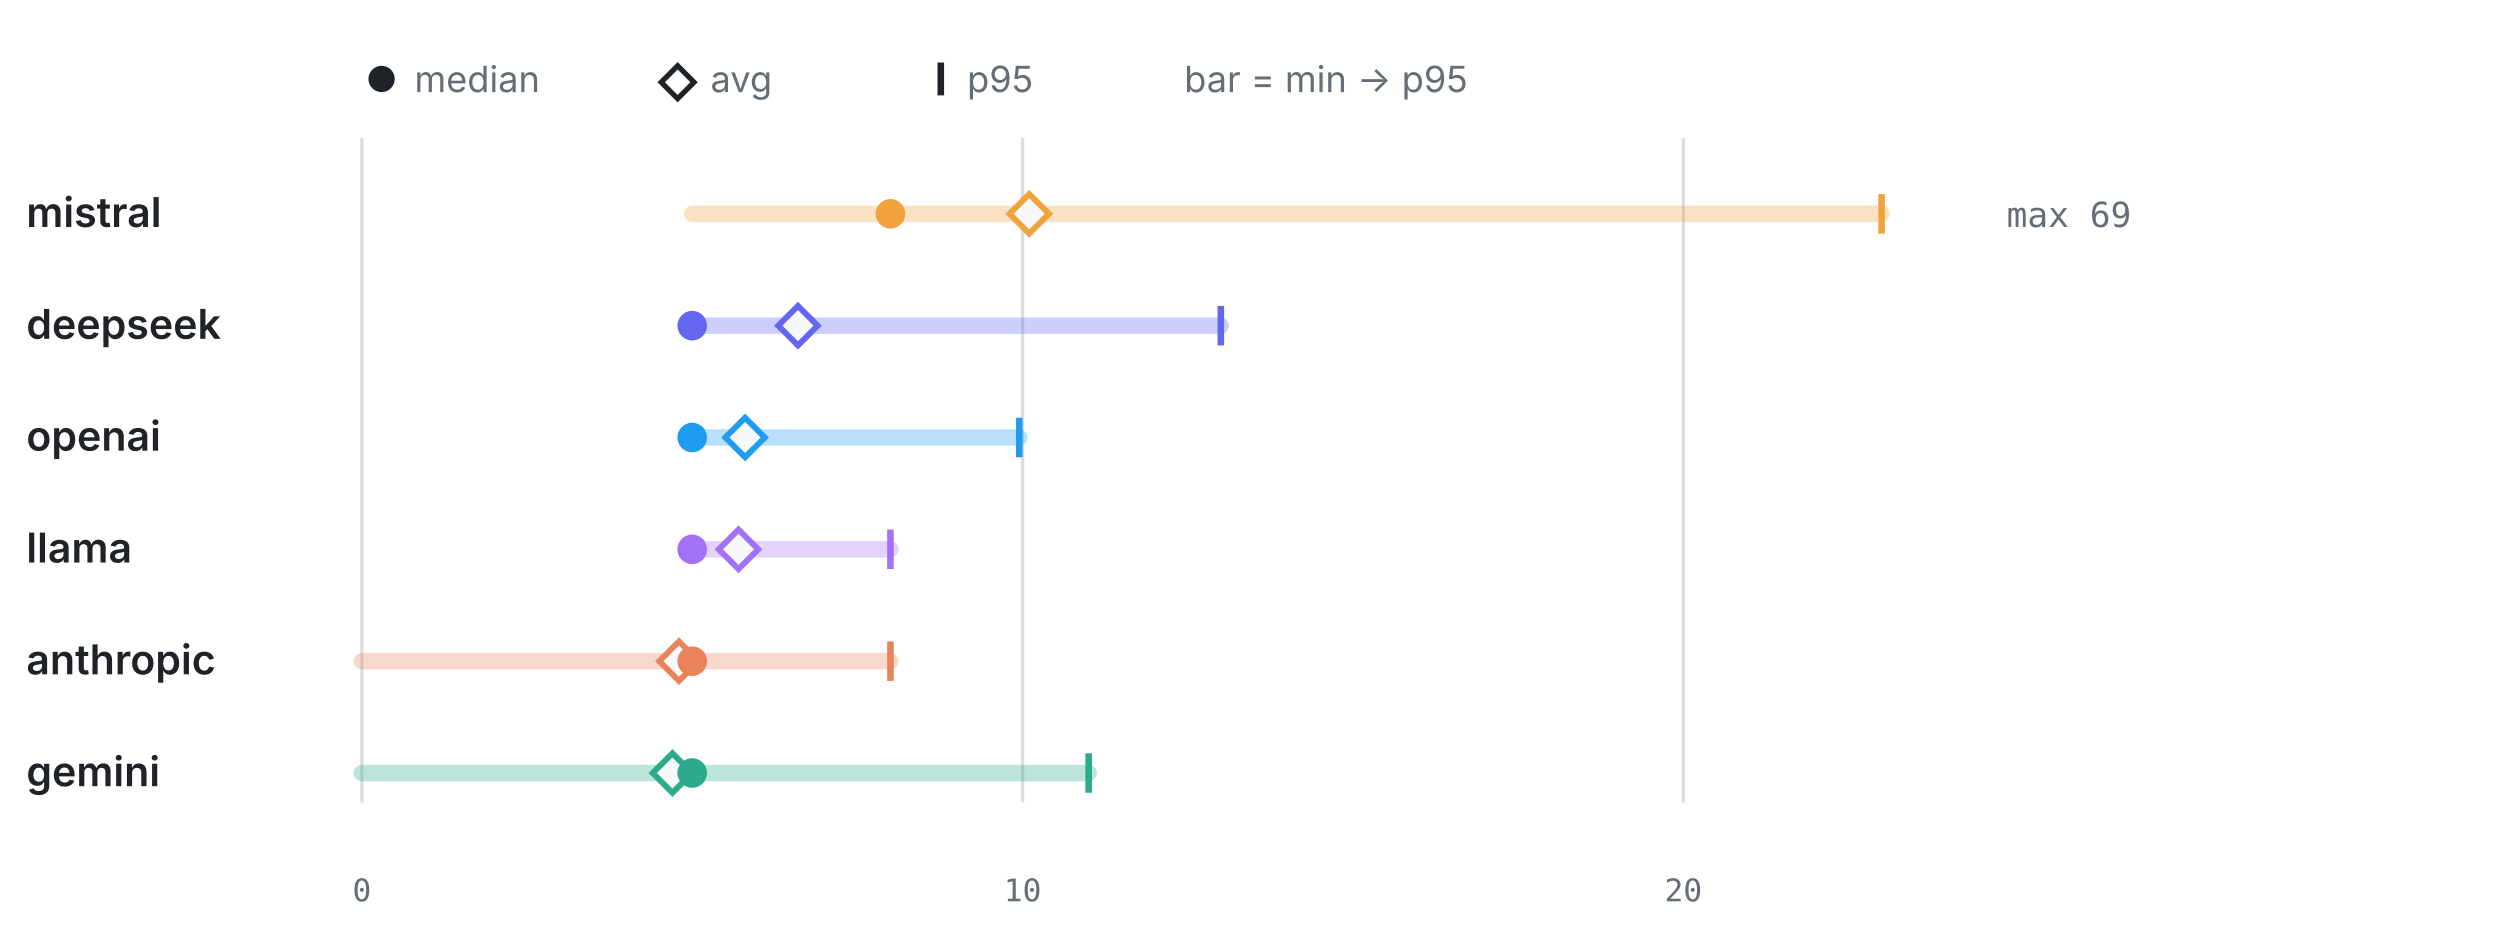
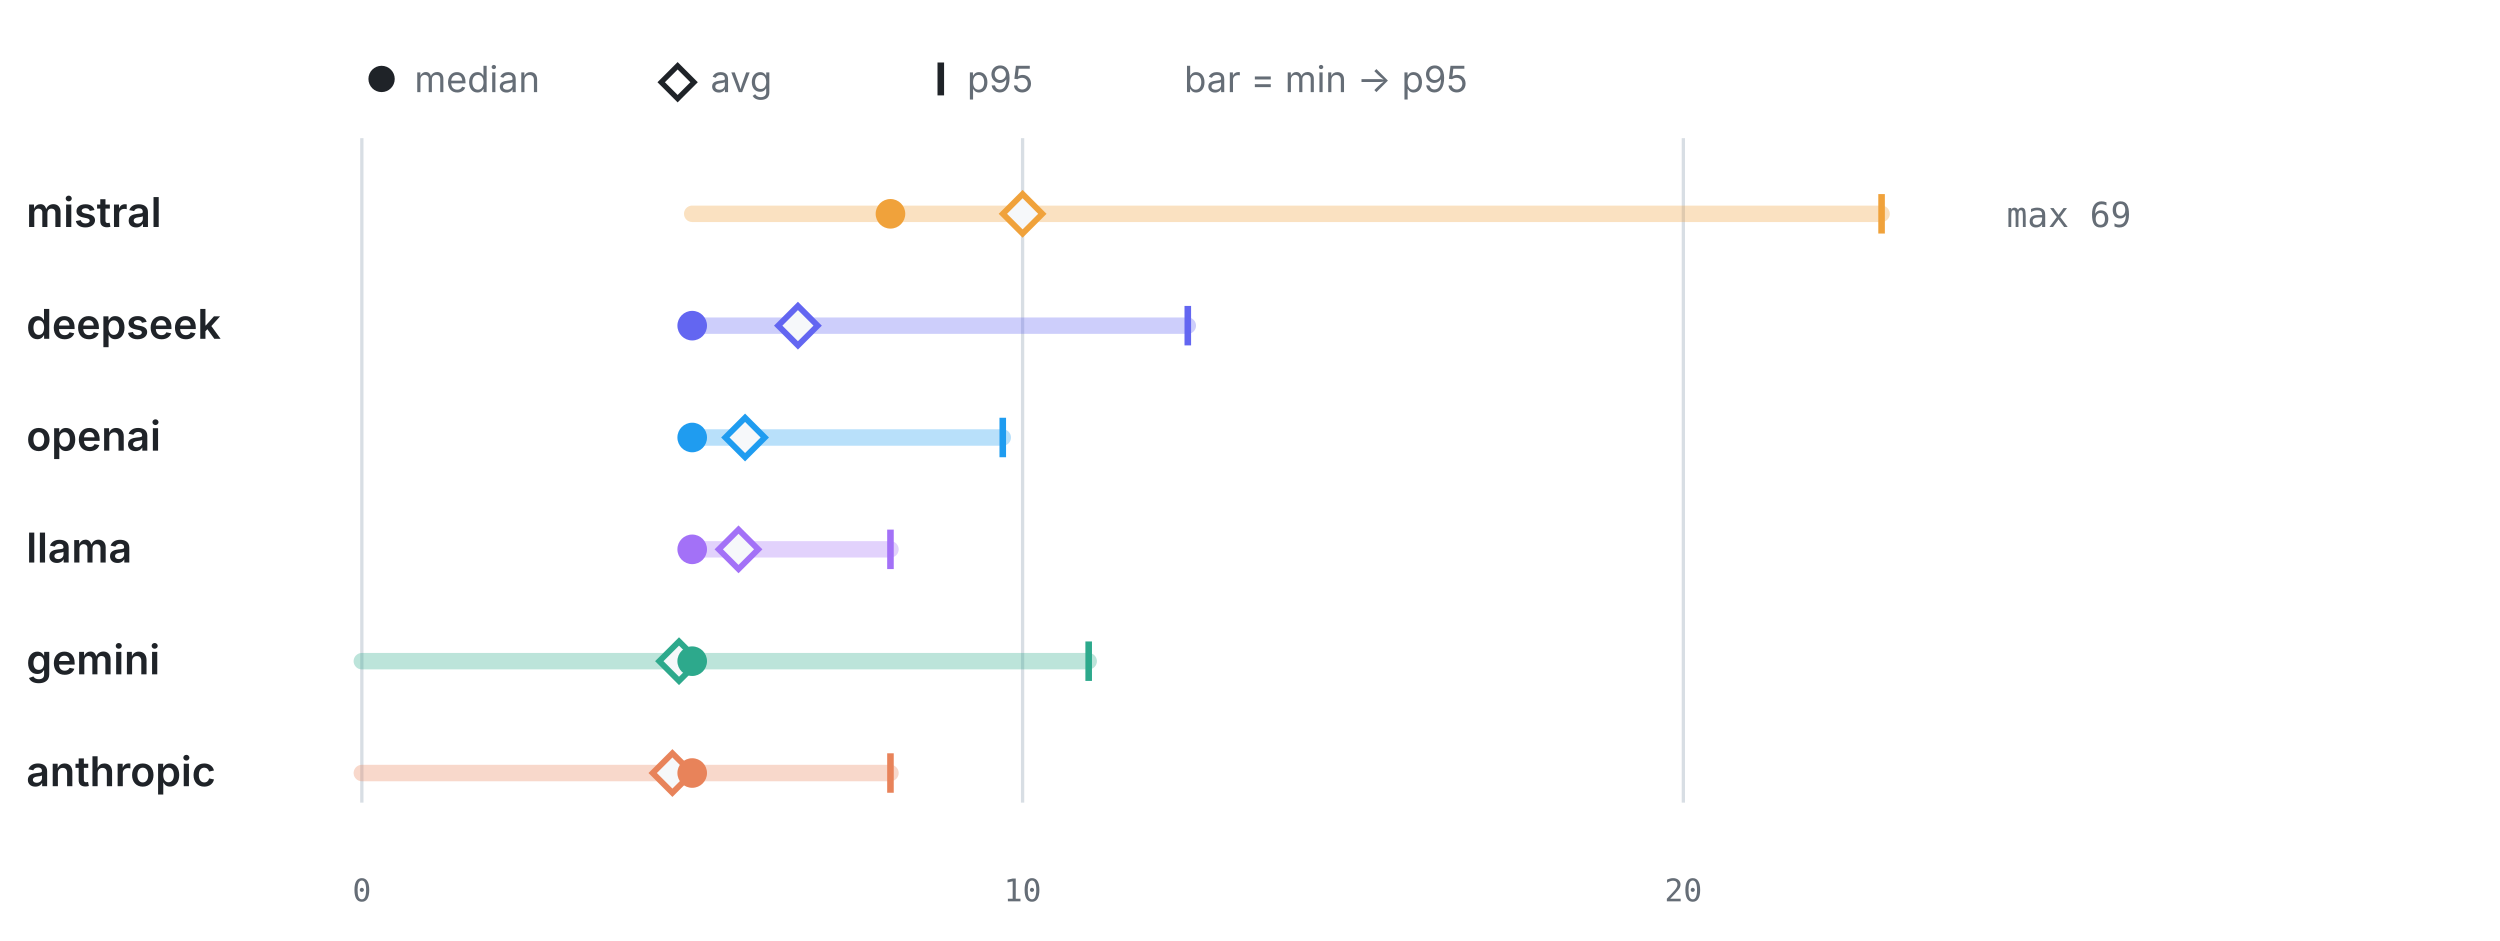
<svg xmlns="http://www.w3.org/2000/svg" viewBox="0 0 760 286" width="760" height="286" role="img" aria-label="LLM calls per test by provider" font-family="-apple-system,BlinkMacSystemFont,'Segoe UI',system-ui,sans-serif">
  <circle cx="116" cy="24" r="4" fill="#1f2328" />
  <text x="126" y="28" font-size="11" font-weight="400" text-anchor="start" fill="#656d76">median</text>
  <path d="M206 20 l5 5 -5 5 -5 -5 z" fill="none" stroke="#1f2328" stroke-width="1.6" />
  <text x="216" y="28" font-size="11" font-weight="400" text-anchor="start" fill="#656d76">avg</text>
  <line x1="286" y1="19" x2="286" y2="29" stroke="#1f2328" stroke-width="2" />
  <text x="294" y="28" font-size="11" font-weight="400" text-anchor="start" fill="#656d76">p95</text>
  <text x="360" y="28" font-size="11" font-weight="400" text-anchor="start" fill="#656d76">bar = min → p95</text>
  <line x1="110" y1="42" x2="110" y2="244" stroke="#d8dee4" stroke-width="1" />
  <text x="110" y="274" font-size="9.5" font-weight="400" text-anchor="middle" fill="#656d76" font-family="ui-monospace,SFMono-Regular,Menlo,monospace">0</text>
  <line x1="310.87" y1="42" x2="310.87" y2="244" stroke="#d8dee4" stroke-width="1" />
  <text x="310.87" y="274" font-size="9.5" font-weight="400" text-anchor="middle" fill="#656d76" font-family="ui-monospace,SFMono-Regular,Menlo,monospace">10</text>
  <line x1="511.74" y1="42" x2="511.74" y2="244" stroke="#d8dee4" stroke-width="1" />
  <text x="511.74" y="274" font-size="9.5" font-weight="400" text-anchor="middle" fill="#656d76" font-family="ui-monospace,SFMono-Regular,Menlo,monospace">20</text>
  <text x="8" y="69" font-size="12.5" font-weight="600" text-anchor="start" fill="#1f2328">mistral</text>
  <line x1="210.43" y1="65" x2="572" y2="65" stroke="#F0A23B" stroke-width="5" stroke-linecap="round" opacity="0.32" />
  <line x1="572" y1="59" x2="572" y2="71" stroke="#F0A23B" stroke-width="2" />
-   <path d="M312.88 59 l6 6 -6 6 -6 -6 z" fill="#f6f8fa" stroke="#F0A23B" stroke-width="1.8" />
+   <path d="M310.87 59 l6 6 -6 6 -6 -6 z" fill="#f6f8fa" stroke="#F0A23B" stroke-width="1.8" />
  <circle cx="270.7" cy="65" r="4.5" fill="#F0A23B" />
  <text x="610" y="69" font-size="10.5" font-weight="400" text-anchor="start" fill="#656d76" font-family="ui-monospace,SFMono-Regular,Menlo,monospace">max 69</text>
  <text x="8" y="103" font-size="12.5" font-weight="600" text-anchor="start" fill="#1f2328">deepseek</text>
-   <line x1="210.43" y1="99" x2="371.13" y2="99" stroke="#6366F1" stroke-width="5" stroke-linecap="round" opacity="0.32" />
-   <line x1="371.13" y1="93" x2="371.13" y2="105" stroke="#6366F1" stroke-width="2" />
+   <line x1="210.43" y1="99" x2="361.09" y2="99" stroke="#6366F1" stroke-width="5" stroke-linecap="round" opacity="0.32" />
+   <line x1="361.09" y1="93" x2="361.09" y2="105" stroke="#6366F1" stroke-width="2" />
  <path d="M242.57 93 l6 6 -6 6 -6 -6 z" fill="#f6f8fa" stroke="#6366F1" stroke-width="1.8" />
  <circle cx="210.43" cy="99" r="4.5" fill="#6366F1" />
  <text x="8" y="137" font-size="12.5" font-weight="600" text-anchor="start" fill="#1f2328">openai</text>
-   <line x1="210.43" y1="133" x2="309.87" y2="133" stroke="#1F9CF0" stroke-width="5" stroke-linecap="round" opacity="0.32" />
-   <line x1="309.87" y1="127" x2="309.87" y2="139" stroke="#1F9CF0" stroke-width="2" />
+   <line x1="210.43" y1="133" x2="304.84" y2="133" stroke="#1F9CF0" stroke-width="5" stroke-linecap="round" opacity="0.32" />
+   <line x1="304.84" y1="127" x2="304.84" y2="139" stroke="#1F9CF0" stroke-width="2" />
  <path d="M226.5 127 l6 6 -6 6 -6 -6 z" fill="#f6f8fa" stroke="#1F9CF0" stroke-width="1.8" />
  <circle cx="210.43" cy="133" r="4.5" fill="#1F9CF0" />
  <text x="8" y="171" font-size="12.5" font-weight="600" text-anchor="start" fill="#1f2328">llama</text>
  <line x1="210.43" y1="167" x2="270.7" y2="167" stroke="#A371F7" stroke-width="5" stroke-linecap="round" opacity="0.32" />
  <line x1="270.7" y1="161" x2="270.7" y2="173" stroke="#A371F7" stroke-width="2" />
  <path d="M224.5 161 l6 6 -6 6 -6 -6 z" fill="#f6f8fa" stroke="#A371F7" stroke-width="1.8" />
  <circle cx="210.43" cy="167" r="4.5" fill="#A371F7" />
-   <text x="8" y="205" font-size="12.5" font-weight="600" text-anchor="start" fill="#1f2328">anthropic</text>
-   <line x1="110" y1="201" x2="270.7" y2="201" stroke="#E8835A" stroke-width="5" stroke-linecap="round" opacity="0.32" />
-   <line x1="270.7" y1="195" x2="270.7" y2="207" stroke="#E8835A" stroke-width="2" />
-   <path d="M206.42 195 l6 6 -6 6 -6 -6 z" fill="#f6f8fa" stroke="#E8835A" stroke-width="1.8" />
-   <circle cx="210.43" cy="201" r="4.5" fill="#E8835A" />
-   <text x="8" y="239" font-size="12.5" font-weight="600" text-anchor="start" fill="#1f2328">gemini</text>
-   <line x1="110" y1="235" x2="330.96" y2="235" stroke="#2DA98C" stroke-width="5" stroke-linecap="round" opacity="0.32" />
-   <line x1="330.96" y1="229" x2="330.96" y2="241" stroke="#2DA98C" stroke-width="2" />
-   <path d="M204.41 229 l6 6 -6 6 -6 -6 z" fill="#f6f8fa" stroke="#2DA98C" stroke-width="1.8" />
-   <circle cx="210.43" cy="235" r="4.5" fill="#2DA98C" />
+   <text x="8" y="205" font-size="12.5" font-weight="600" text-anchor="start" fill="#1f2328">gemini</text>
+   <line x1="110" y1="201" x2="330.96" y2="201" stroke="#2DA98C" stroke-width="5" stroke-linecap="round" opacity="0.32" />
+   <line x1="330.96" y1="195" x2="330.96" y2="207" stroke="#2DA98C" stroke-width="2" />
+   <path d="M206.42 195 l6 6 -6 6 -6 -6 z" fill="#f6f8fa" stroke="#2DA98C" stroke-width="1.8" />
+   <circle cx="210.43" cy="201" r="4.5" fill="#2DA98C" />
+   <text x="8" y="239" font-size="12.5" font-weight="600" text-anchor="start" fill="#1f2328">anthropic</text>
+   <line x1="110" y1="235" x2="270.7" y2="235" stroke="#E8835A" stroke-width="5" stroke-linecap="round" opacity="0.32" />
+   <line x1="270.7" y1="229" x2="270.7" y2="241" stroke="#E8835A" stroke-width="2" />
+   <path d="M204.41 229 l6 6 -6 6 -6 -6 z" fill="#f6f8fa" stroke="#E8835A" stroke-width="1.8" />
+   <circle cx="210.43" cy="235" r="4.5" fill="#E8835A" />
</svg>
